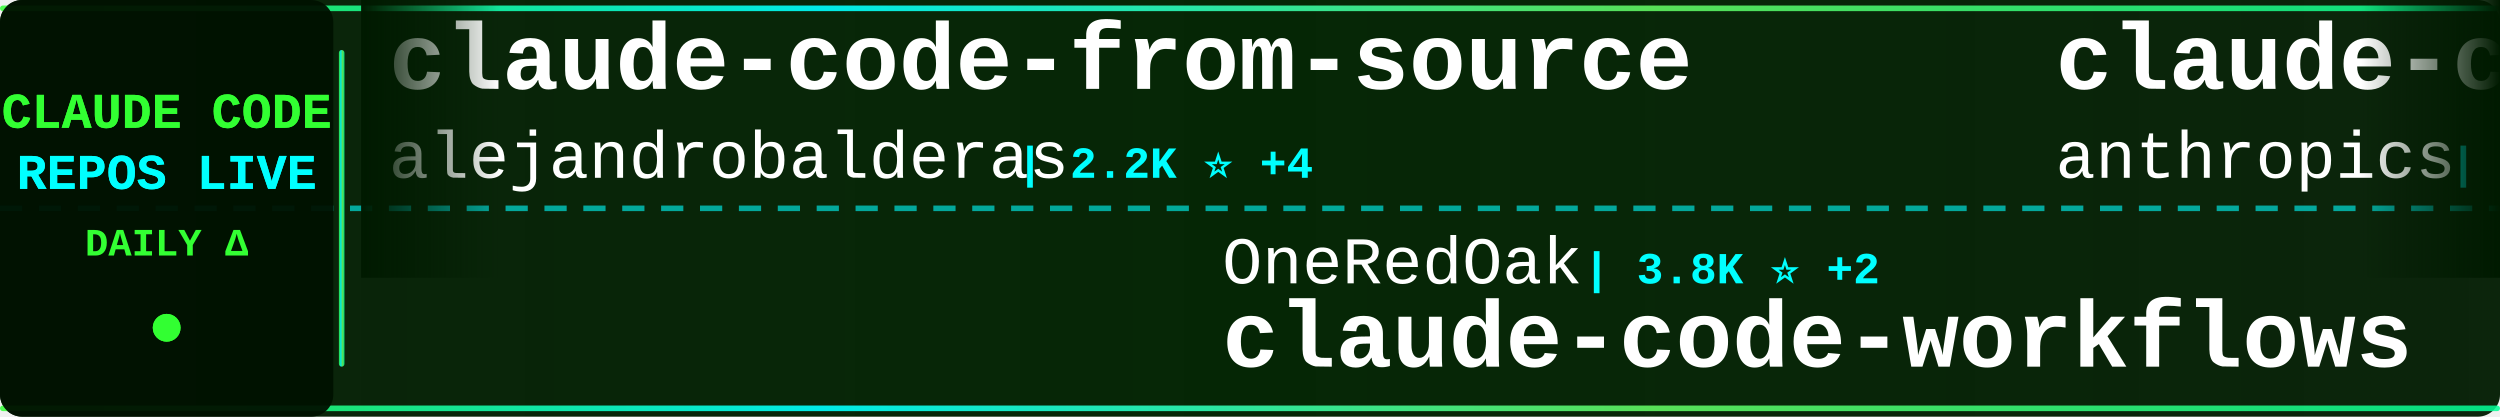
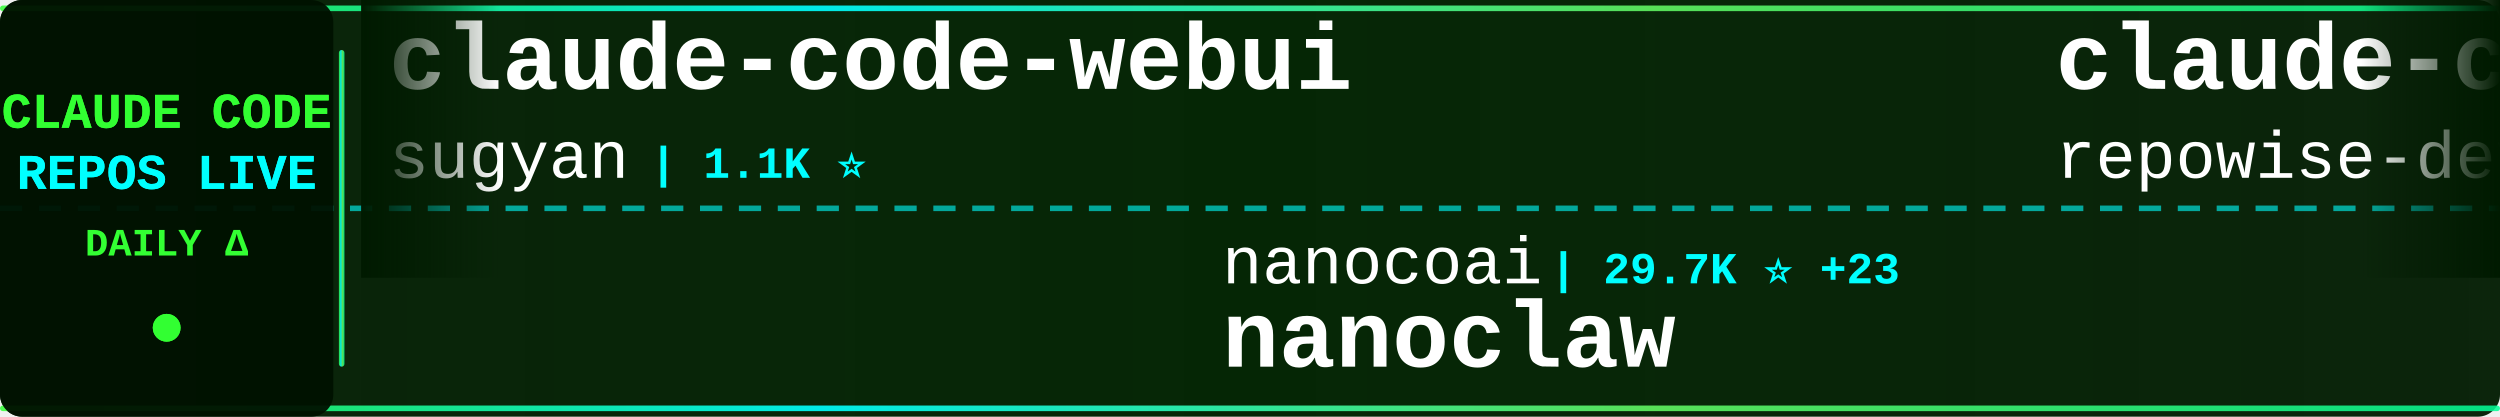
<svg xmlns="http://www.w3.org/2000/svg" width="900" height="150">
  <defs>
    <linearGradient id="tickerBg" x1="0%" y1="0%" x2="100%" y2="0%">
      <stop offset="0%" style="stop-color:#001a00;stop-opacity:0.95" />
      <stop offset="50%" style="stop-color:#002200;stop-opacity:0.98" />
      <stop offset="100%" style="stop-color:#001a00;stop-opacity:0.95" />
    </linearGradient>
    <linearGradient id="borderGrad" x1="0%" y1="0%" x2="100%" y2="0%">
      <stop offset="0%" style="stop-color:#33ff33;stop-opacity:0.85">
        <animate attributeName="stop-opacity" values="0.85;1;0.85" dur="2s" repeatCount="indefinite" />
      </stop>
      <stop offset="33%" style="stop-color:#00ffff;stop-opacity:0.9">
        <animate attributeName="stop-opacity" values="0.9;1;0.9" dur="2.2s" repeatCount="indefinite" />
      </stop>
      <stop offset="66%" style="stop-color:#66ff66;stop-opacity:0.85">
        <animate attributeName="stop-opacity" values="0.85;1;0.85" dur="1.8s" repeatCount="indefinite" />
      </stop>
      <stop offset="100%" style="stop-color:#00ff99;stop-opacity:0.85">
        <animate attributeName="stop-opacity" values="0.85;1;0.85" dur="2s" repeatCount="indefinite" />
      </stop>
    </linearGradient>
    <filter id="textGlow">
      <feGaussianBlur stdDeviation="0.1" result="coloredBlur" />
      <feMerge>
        <feMergeNode in="coloredBlur" />
        <feMergeNode in="SourceGraphic" />
      </feMerge>
    </filter>
    <filter id="metricGlow">
      <feGaussianBlur stdDeviation="0.2" result="coloredBlur" />
      <feMerge>
        <feMergeNode in="coloredBlur" />
        <feMergeNode in="SourceGraphic" />
      </feMerge>
    </filter>
    <linearGradient id="leftFade" x1="0%" y1="0%" x2="100%" y2="0%">
      <stop offset="0%" style="stop-color:#001a00;stop-opacity:1" />
      <stop offset="100%" style="stop-color:#001a00;stop-opacity:0" />
    </linearGradient>
    <linearGradient id="rightFade" x1="0%" y1="0%" x2="100%" y2="0%">
      <stop offset="0%" style="stop-color:#001a00;stop-opacity:0" />
      <stop offset="100%" style="stop-color:#001a00;stop-opacity:1" />
    </linearGradient>
  </defs>
  <rect width="900" height="150" fill="url(#tickerBg)" rx="8" />
  <rect x="0" y="2" width="900" height="2" fill="url(#borderGrad)" rx="1" />
  <rect x="0" y="146" width="900" height="2" fill="url(#borderGrad)" rx="1" />
  <line x1="0" y1="75" x2="900" y2="75" stroke="#00ffff" stroke-width="2" stroke-dasharray="8 6" opacity="0.6" />
  <rect x="0" y="0" width="120" height="150" fill="#001100" opacity="0.95" rx="8" />
  <text x="60" y="46" font-family="'Courier New', monospace" font-size="18" font-weight="bold" fill="#33ff33" text-anchor="middle" filter="url(#textGlow)">
    CLAUDE CODE
  </text>
  <text x="60" y="68" font-family="'Courier New', monospace" font-size="18" font-weight="bold" fill="#00ffff" text-anchor="middle" filter="url(#textGlow)">
    REPOS LIVE
  </text>
  <text x="60" y="92" font-family="'Courier New', monospace" font-size="14" font-weight="bold" fill="#33ff33" text-anchor="middle">
    DAILY Δ
  </text>
  <circle cx="60" cy="118" r="5" fill="#33ff33" filter="url(#metricGlow)">
    <animate attributeName="r" values="4;6;4" dur="1.5s" repeatCount="indefinite" />
    <animate attributeName="opacity" values="0.6;1;0.6" dur="1.5s" repeatCount="indefinite" />
  </circle>
  <rect x="122" y="18" width="2" height="114" fill="url(#borderGrad)" rx="1" />
  <clipPath id="tickerClip">
    <rect x="130" y="0" width="770" height="150" />
  </clipPath>
  <g clip-path="url(#tickerClip)">
    <g id="tickerItems">
      <animateTransform attributeName="transform" attributeType="XML" type="translate" from="0 0" to="-3000 0" dur="54s" repeatCount="indefinite" />
      <g transform="translate(0, 0)">
-         <text x="140" y="32" font-family="'Courier New', monospace" font-size="34" font-weight="bold" fill="#ffffff">claude-code-from-source</text>
-         <text x="140" y="64" font-family="'Courier New', monospace" font-size="24" font-weight="normal" fill="#ffffff" opacity="1.0">alejandrobalderas</text>
-         <text x="366" y="64" font-family="'Courier New', monospace" font-size="16" font-weight="bold" fill="#00ffff"> | 2.2K ⭐ +4</text>
+         <text x="140" y="32" font-family="'Courier New', monospace" font-size="34" font-weight="bold" fill="#ffffff">claude-code-webui</text>
+         <text x="140" y="64" font-family="'Courier New', monospace" font-size="24" font-weight="normal" fill="#ffffff" opacity="1.0">sugyan</text>
+         <text x="234" y="64" font-family="'Courier New', monospace" font-size="16" font-weight="bold" fill="#00ffff"> | 1.1K ⭐</text>
      </g>
      <g transform="translate(300, 0)">
-         <text x="140" y="102" font-family="'Courier New', monospace" font-size="24" font-weight="normal" fill="#ffffff" opacity="1.0">OneRedOak</text>
-         <text x="270" y="102" font-family="'Courier New', monospace" font-size="16" font-weight="bold" fill="#00ffff"> | 3.8K ⭐ +2</text>
-         <text x="140" y="132" font-family="'Courier New', monospace" font-size="34" font-weight="bold" fill="#ffffff">claude-code-workflows</text>
+         <text x="140" y="102" font-family="'Courier New', monospace" font-size="24" font-weight="normal" fill="#ffffff" opacity="1.0">nanocoai</text>
+         <text x="258" y="102" font-family="'Courier New', monospace" font-size="16" font-weight="bold" fill="#00ffff"> | 29.7K ⭐ +23</text>
+         <text x="140" y="132" font-family="'Courier New', monospace" font-size="34" font-weight="bold" fill="#ffffff">nanoclaw</text>
      </g>
      <g transform="translate(600, 0)">
-         <text x="140" y="32" font-family="'Courier New', monospace" font-size="34" font-weight="bold" fill="#ffffff">claude-code-base-action</text>
-         <text x="140" y="64" font-family="'Courier New', monospace" font-size="24" font-weight="normal" fill="#ffffff" opacity="1.0">anthropics</text>
-         <text x="282" y="64" font-family="'Courier New', monospace" font-size="16" font-weight="bold" fill="#00ffff"> | 863 ⭐</text>
+         <text x="140" y="32" font-family="'Courier New', monospace" font-size="34" font-weight="bold" fill="#ffffff">claude-code-prompts</text>
+         <text x="140" y="64" font-family="'Courier New', monospace" font-size="24" font-weight="normal" fill="#ffffff" opacity="1.0">repowise-dev</text>
+         <text x="306" y="64" font-family="'Courier New', monospace" font-size="16" font-weight="bold" fill="#00ffff"> | 1.1K ⭐ +6</text>
      </g>
      <g transform="translate(900, 0)">
-         <text x="140" y="102" font-family="'Courier New', monospace" font-size="24" font-weight="normal" fill="#ffffff" opacity="1.0">repowise-dev</text>
-         <text x="306" y="102" font-family="'Courier New', monospace" font-size="16" font-weight="bold" fill="#00ffff"> | 1.1K ⭐ +5</text>
-         <text x="140" y="132" font-family="'Courier New', monospace" font-size="34" font-weight="bold" fill="#ffffff">claude-code-prompts</text>
+         <text x="140" y="102" font-family="'Courier New', monospace" font-size="24" font-weight="normal" fill="#ffffff" opacity="1.0">nicedreamzapp</text>
+         <text x="318" y="102" font-family="'Courier New', monospace" font-size="16" font-weight="bold" fill="#00ffff"> | 2.7K ⭐ +3</text>
+         <text x="140" y="132" font-family="'Courier New', monospace" font-size="34" font-weight="bold" fill="#ffffff">claude-code-local</text>
      </g>
      <g transform="translate(1200, 0)">
-         <text x="140" y="32" font-family="'Courier New', monospace" font-size="34" font-weight="bold" fill="#ffffff">learn-claude-code</text>
-         <text x="140" y="64" font-family="'Courier New', monospace" font-size="24" font-weight="normal" fill="#ffffff" opacity="1.0">shareAI-lab</text>
-         <text x="294" y="64" font-family="'Courier New', monospace" font-size="16" font-weight="bold" fill="#00ffff"> | 64.9K ⭐ +218</text>
+         <text x="140" y="32" font-family="'Courier New', monospace" font-size="34" font-weight="bold" fill="#ffffff">claude-code-ultimate-gui...</text>
+         <text x="140" y="64" font-family="'Courier New', monospace" font-size="24" font-weight="normal" fill="#ffffff" opacity="1.0">FlorianBruniaux</text>
+         <text x="342" y="64" font-family="'Courier New', monospace" font-size="16" font-weight="bold" fill="#00ffff"> | 4.7K ⭐ +18</text>
      </g>
      <g transform="translate(1500, 0)">
-         <text x="140" y="102" font-family="'Courier New', monospace" font-size="24" font-weight="normal" fill="#ffffff" opacity="1.0">feiskyer</text>
-         <text x="258" y="102" font-family="'Courier New', monospace" font-size="16" font-weight="bold" fill="#00ffff"> | 1.5K ⭐</text>
-         <text x="140" y="132" font-family="'Courier New', monospace" font-size="34" font-weight="bold" fill="#ffffff">claude-code-settings</text>
+         <text x="140" y="102" font-family="'Courier New', monospace" font-size="24" font-weight="normal" fill="#ffffff" opacity="1.0">affaan-m</text>
+         <text x="258" y="102" font-family="'Courier New', monospace" font-size="16" font-weight="bold" fill="#00ffff"> | 208.2K ⭐ +1.3K</text>
+         <text x="140" y="132" font-family="'Courier New', monospace" font-size="34" font-weight="bold" fill="#ffffff">ECC</text>
      </g>
      <g transform="translate(1800, 0)">
-         <text x="140" y="32" font-family="'Courier New', monospace" font-size="34" font-weight="bold" fill="#ffffff">claude-code-hooks-master...</text>
-         <text x="140" y="64" font-family="'Courier New', monospace" font-size="24" font-weight="normal" fill="#ffffff" opacity="1.0">disler</text>
-         <text x="234" y="64" font-family="'Courier New', monospace" font-size="16" font-weight="bold" fill="#00ffff"> | 3.7K ⭐ +1</text>
+         <text x="140" y="32" font-family="'Courier New', monospace" font-size="34" font-weight="bold" fill="#ffffff">awesome-claude-code-tool...</text>
+         <text x="140" y="64" font-family="'Courier New', monospace" font-size="24" font-weight="normal" fill="#ffffff" opacity="1.0">rohitg00</text>
+         <text x="258" y="64" font-family="'Courier New', monospace" font-size="16" font-weight="bold" fill="#00ffff"> | 2.0K ⭐ +22</text>
      </g>
      <g transform="translate(2100, 0)">
-         <text x="140" y="102" font-family="'Courier New', monospace" font-size="24" font-weight="normal" fill="#ffffff" opacity="1.0">wanshuiyin</text>
-         <text x="282" y="102" font-family="'Courier New', monospace" font-size="16" font-weight="bold" fill="#00ffff"> | 11.5K ⭐ +74</text>
-         <text x="140" y="132" font-family="'Courier New', monospace" font-size="34" font-weight="bold" fill="#ffffff">Auto-claude-code-researc...</text>
+         <text x="140" y="102" font-family="'Courier New', monospace" font-size="24" font-weight="normal" fill="#ffffff" opacity="1.0">centminmod</text>
+         <text x="282" y="102" font-family="'Courier New', monospace" font-size="16" font-weight="bold" fill="#00ffff"> | 2.4K ⭐ +3</text>
+         <text x="140" y="132" font-family="'Courier New', monospace" font-size="34" font-weight="bold" fill="#ffffff">my-claude-code-setup</text>
      </g>
      <g transform="translate(2400, 0)">
-         <text x="140" y="32" font-family="'Courier New', monospace" font-size="34" font-weight="bold" fill="#ffffff">claude-code-cli</text>
-         <text x="140" y="64" font-family="'Courier New', monospace" font-size="24" font-weight="normal" fill="#ffffff" opacity="1.0">huangserva</text>
-         <text x="282" y="64" font-family="'Courier New', monospace" font-size="16" font-weight="bold" fill="#00ffff"> | 597 ⭐ +1</text>
+         <text x="140" y="32" font-family="'Courier New', monospace" font-size="34" font-weight="bold" fill="#ffffff">claude-code-sub-agents</text>
+         <text x="140" y="64" font-family="'Courier New', monospace" font-size="24" font-weight="normal" fill="#ffffff" opacity="1.0">lst97</text>
+         <text x="222" y="64" font-family="'Courier New', monospace" font-size="16" font-weight="bold" fill="#00ffff"> | 1.6K ⭐ +1</text>
      </g>
      <g transform="translate(2700, 0)">
-         <text x="140" y="102" font-family="'Courier New', monospace" font-size="24" font-weight="normal" fill="#ffffff" opacity="1.0">davila7</text>
-         <text x="246" y="102" font-family="'Courier New', monospace" font-size="16" font-weight="bold" fill="#00ffff"> | 27.8K ⭐ +19</text>
-         <text x="140" y="132" font-family="'Courier New', monospace" font-size="34" font-weight="bold" fill="#ffffff">claude-code-templates</text>
+         <text x="140" y="102" font-family="'Courier New', monospace" font-size="24" font-weight="normal" fill="#ffffff" opacity="1.0">LING71671</text>
+         <text x="270" y="102" font-family="'Courier New', monospace" font-size="16" font-weight="bold" fill="#00ffff"> | 875 ⭐</text>
+         <text x="140" y="132" font-family="'Courier New', monospace" font-size="34" font-weight="bold" fill="#ffffff">Open-ClaudeCode</text>
      </g>
      <g transform="translate(3000, 0)">
-         <text x="140" y="32" font-family="'Courier New', monospace" font-size="34" font-weight="bold" fill="#ffffff">claude-code-from-source</text>
-         <text x="140" y="64" font-family="'Courier New', monospace" font-size="24" font-weight="normal" fill="#ffffff" opacity="1.0">alejandrobalderas</text>
-         <text x="366" y="64" font-family="'Courier New', monospace" font-size="16" font-weight="bold" fill="#00ffff"> | 2.2K ⭐ +4</text>
+         <text x="140" y="32" font-family="'Courier New', monospace" font-size="34" font-weight="bold" fill="#ffffff">claude-code-webui</text>
+         <text x="140" y="64" font-family="'Courier New', monospace" font-size="24" font-weight="normal" fill="#ffffff" opacity="1.0">sugyan</text>
+         <text x="234" y="64" font-family="'Courier New', monospace" font-size="16" font-weight="bold" fill="#00ffff"> | 1.1K ⭐</text>
      </g>
      <g transform="translate(3300, 0)">
-         <text x="140" y="102" font-family="'Courier New', monospace" font-size="24" font-weight="normal" fill="#ffffff" opacity="1.0">OneRedOak</text>
-         <text x="270" y="102" font-family="'Courier New', monospace" font-size="16" font-weight="bold" fill="#00ffff"> | 3.8K ⭐ +2</text>
-         <text x="140" y="132" font-family="'Courier New', monospace" font-size="34" font-weight="bold" fill="#ffffff">claude-code-workflows</text>
+         <text x="140" y="102" font-family="'Courier New', monospace" font-size="24" font-weight="normal" fill="#ffffff" opacity="1.0">nanocoai</text>
+         <text x="258" y="102" font-family="'Courier New', monospace" font-size="16" font-weight="bold" fill="#00ffff"> | 29.7K ⭐ +23</text>
+         <text x="140" y="132" font-family="'Courier New', monospace" font-size="34" font-weight="bold" fill="#ffffff">nanoclaw</text>
      </g>
      <g transform="translate(3600, 0)">
-         <text x="140" y="32" font-family="'Courier New', monospace" font-size="34" font-weight="bold" fill="#ffffff">claude-code-base-action</text>
-         <text x="140" y="64" font-family="'Courier New', monospace" font-size="24" font-weight="normal" fill="#ffffff" opacity="1.0">anthropics</text>
-         <text x="282" y="64" font-family="'Courier New', monospace" font-size="16" font-weight="bold" fill="#00ffff"> | 863 ⭐</text>
+         <text x="140" y="32" font-family="'Courier New', monospace" font-size="34" font-weight="bold" fill="#ffffff">claude-code-prompts</text>
+         <text x="140" y="64" font-family="'Courier New', monospace" font-size="24" font-weight="normal" fill="#ffffff" opacity="1.0">repowise-dev</text>
+         <text x="306" y="64" font-family="'Courier New', monospace" font-size="16" font-weight="bold" fill="#00ffff"> | 1.1K ⭐ +6</text>
      </g>
      <g transform="translate(3900, 0)">
-         <text x="140" y="102" font-family="'Courier New', monospace" font-size="24" font-weight="normal" fill="#ffffff" opacity="1.0">repowise-dev</text>
-         <text x="306" y="102" font-family="'Courier New', monospace" font-size="16" font-weight="bold" fill="#00ffff"> | 1.1K ⭐ +5</text>
-         <text x="140" y="132" font-family="'Courier New', monospace" font-size="34" font-weight="bold" fill="#ffffff">claude-code-prompts</text>
+         <text x="140" y="102" font-family="'Courier New', monospace" font-size="24" font-weight="normal" fill="#ffffff" opacity="1.0">nicedreamzapp</text>
+         <text x="318" y="102" font-family="'Courier New', monospace" font-size="16" font-weight="bold" fill="#00ffff"> | 2.7K ⭐ +3</text>
+         <text x="140" y="132" font-family="'Courier New', monospace" font-size="34" font-weight="bold" fill="#ffffff">claude-code-local</text>
      </g>
    </g>
  </g>
  <rect x="130" y="0" width="50" height="100" fill="url(#leftFade)" />
  <rect x="850" y="0" width="50" height="100" fill="url(#rightFade)" />
</svg>
